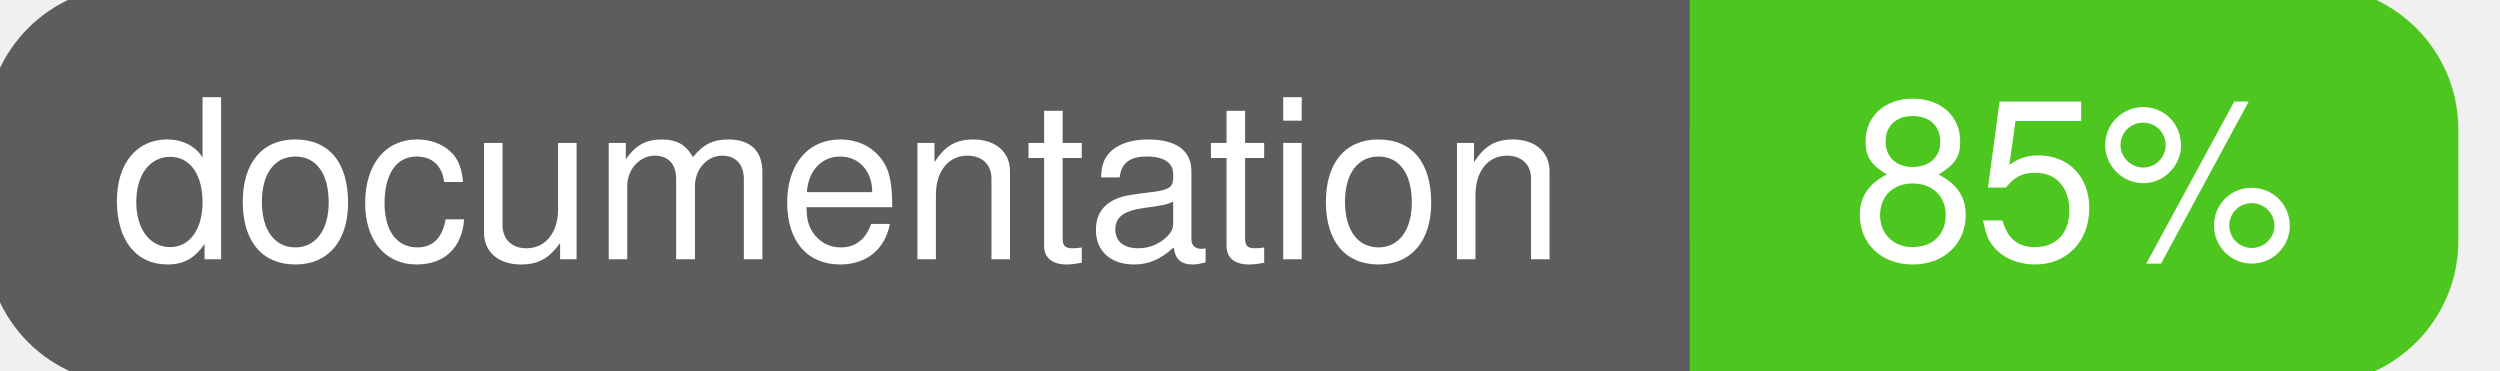
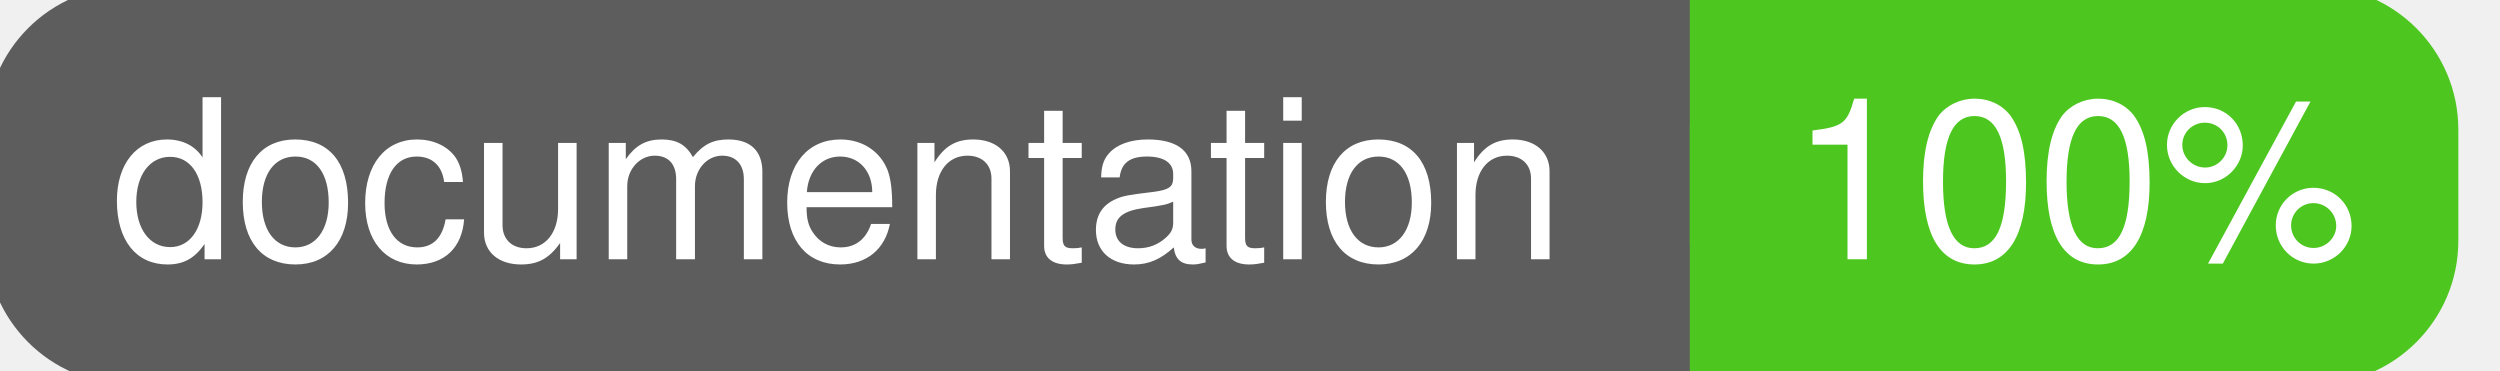
<svg xmlns="http://www.w3.org/2000/svg" width="135" height="20">
  <g>
    <rect id="svg_1" height="20" width="130" y="0" x="0" stroke-width="1.5" stroke="#5d5d5d" fill="#5d5d5d" rx="7" ry="7" />
    <rect id="svg_2" height="20" width="40" y="0" x="92" stroke-width="1.5" stroke="#4dc71f" fill="#4dc71f" rx="7" ry="7" />
    <rect id="svg_3" height="20" width="22" y="0" x="92" stroke-width="1.5" stroke="#4dc71f" fill="#4dc71f" />
    <text xml:space="preserve" text-anchor="start" font-family="Helvetica, Arial, sans-serif" font-size="12" id="svg_4" y="14" x="6" stroke-width="0" stroke="#5d5d5d" fill="#ffffff">documentation</text>
-     <text xml:space="preserve" text-anchor="middle" font-family="Helvetica, Arial, sans-serif" font-size="12" id="svg_5" y="14" x="112" stroke-width="0" stroke="#5d5d5d" fill="#ffffff" style="text-anchor: middle">85%</text>
+     <text xml:space="preserve" text-anchor="middle" font-family="Helvetica, Arial, sans-serif" font-size="12" id="svg_5" y="14" x="112" stroke-width="0" stroke="#5d5d5d" fill="#ffffff" style="text-anchor: middle">100%</text>
  </g>
</svg>
